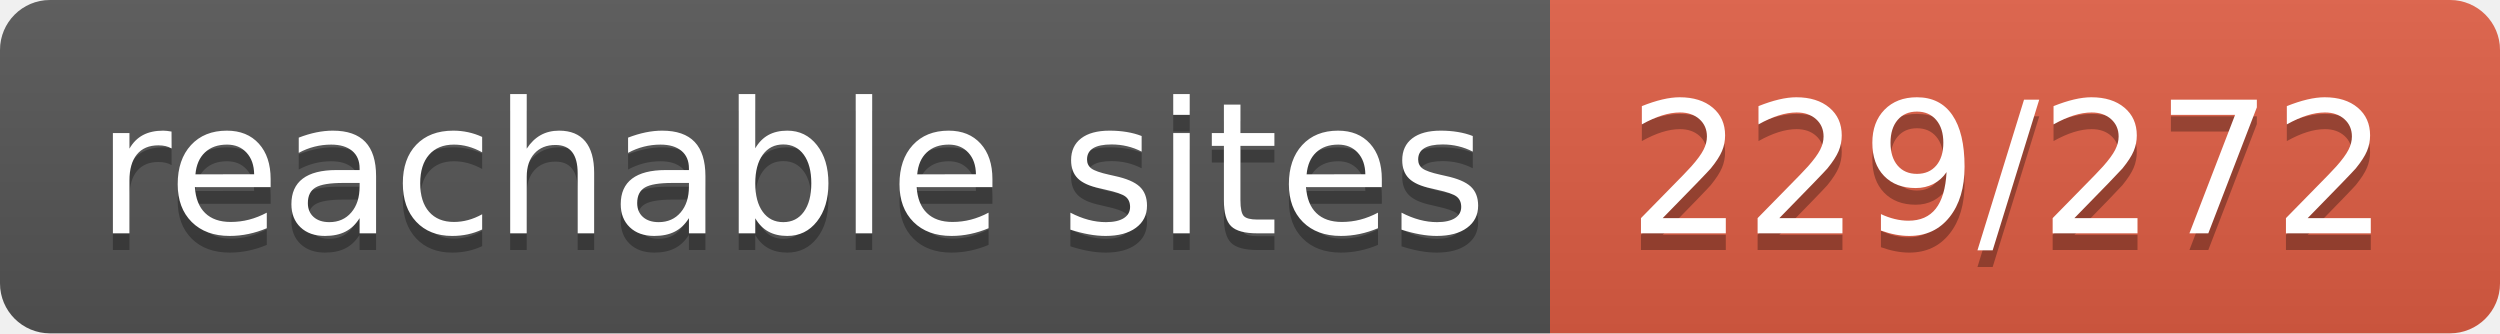
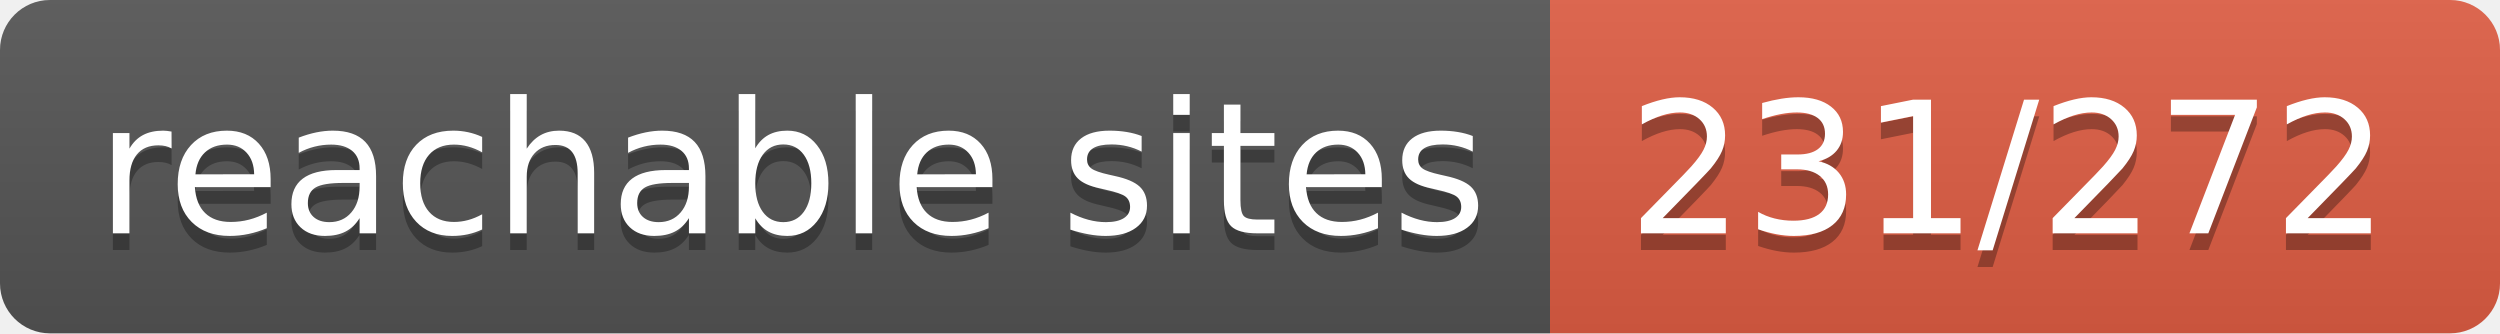
- <svg xmlns="http://www.w3.org/2000/svg" width="150" height="20" role="img" aria-label="reachable sites: 229/272">
+ <svg xmlns="http://www.w3.org/2000/svg" width="150" height="20" role="img" aria-label="reachable sites: 231/272">
  <linearGradient id="s" x2="0" y2="100%">
    <stop offset="0" stop-color="#bbb" stop-opacity=".1" />
    <stop offset="1" stop-opacity=".1" />
  </linearGradient>
  <clipPath id="r">
    <rect width="150" height="20" rx="3" fill="#fff" />
  </clipPath>
  <g clip-path="url(#r)">
    <rect width="93" height="20" fill="#555" />
    <rect x="93" width="57" height="20" fill="#e05d44" />
    <rect width="150" height="20" fill="url(#s)" />
  </g>
  <g fill="#fff" text-anchor="middle" font-family="Verdana,Geneva,DejaVu Sans,sans-serif" text-rendering="geometricPrecision" font-size="110">
    <text aria-hidden="true" x="475" y="150" fill="#010101" fill-opacity=".3" transform="scale(.1)" textLength="830">reachable sites</text>
    <text x="475" y="140" transform="scale(.1)" fill="#fff" textLength="830">reachable sites</text>
-     <text aria-hidden="true" x="1205" y="150" fill="#010101" fill-opacity=".3" transform="scale(.1)" textLength="470">229/272</text>
-     <text x="1205" y="140" transform="scale(.1)" fill="#fff" textLength="470">229/272</text>
+     <text aria-hidden="true" x="1205" y="150" fill="#010101" fill-opacity=".3" transform="scale(.1)" textLength="470">231/272</text>
+     <text x="1205" y="140" transform="scale(.1)" fill="#fff" textLength="470">231/272</text>
  </g>
</svg>
